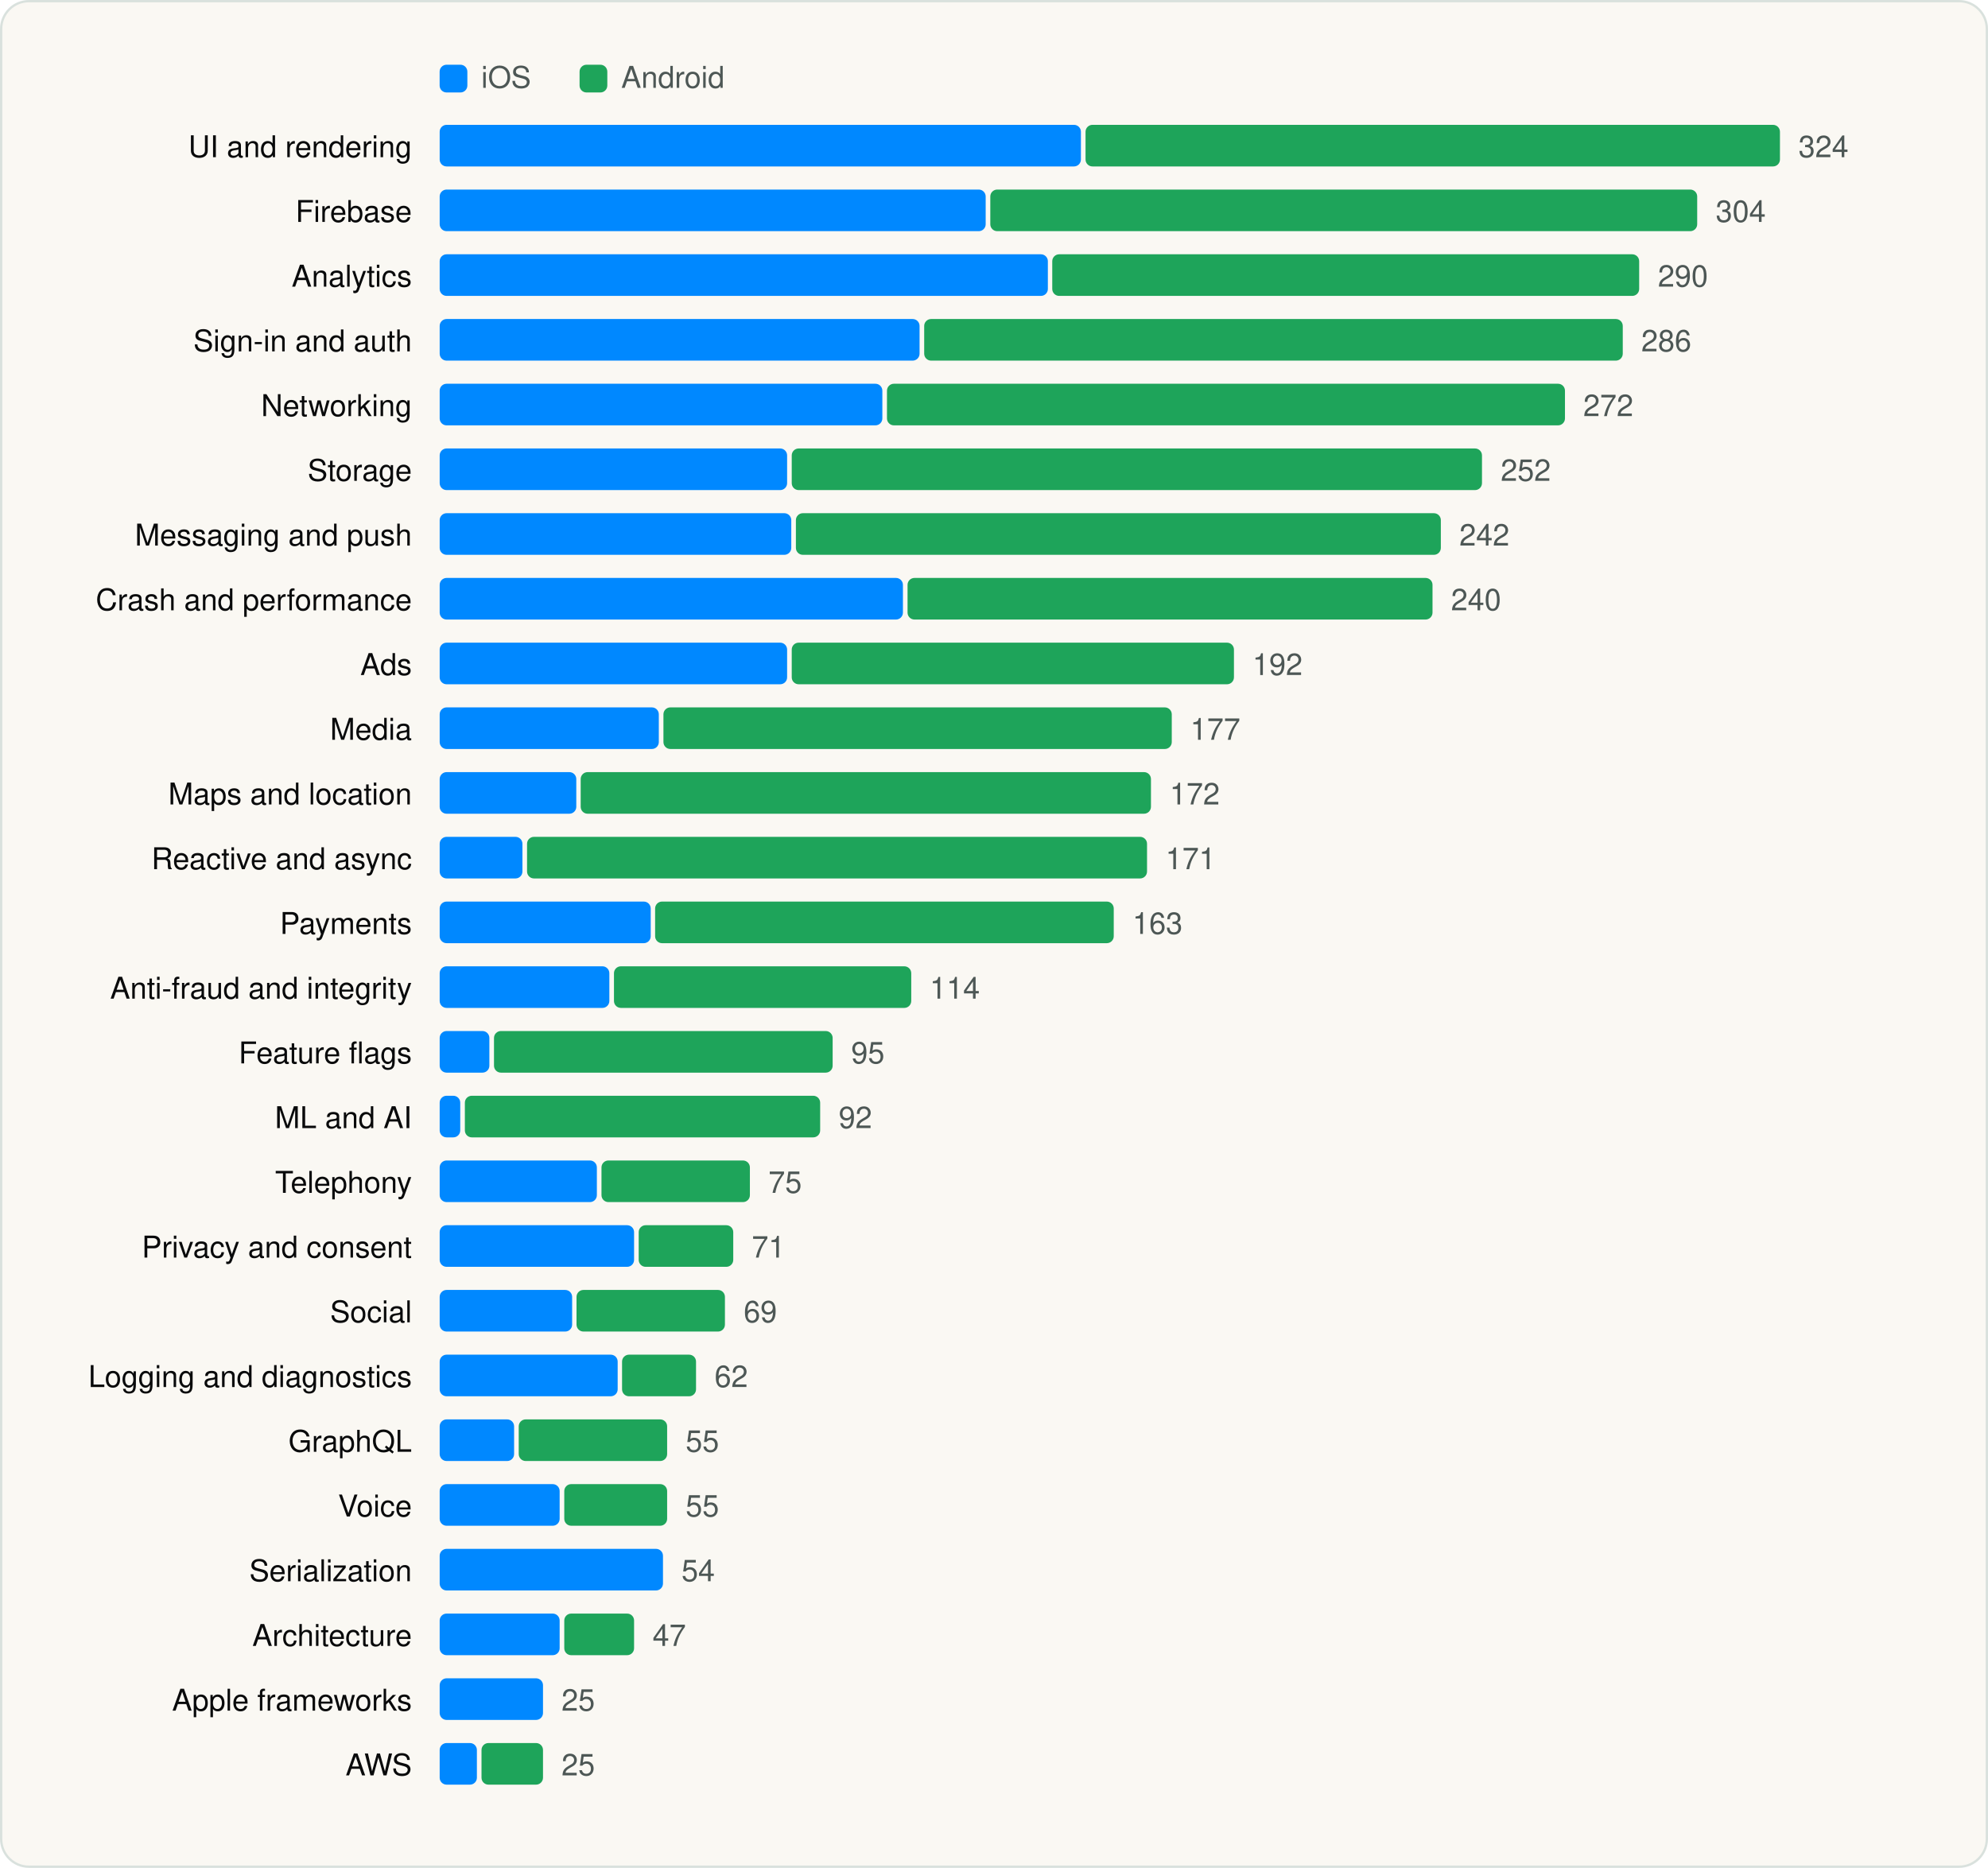
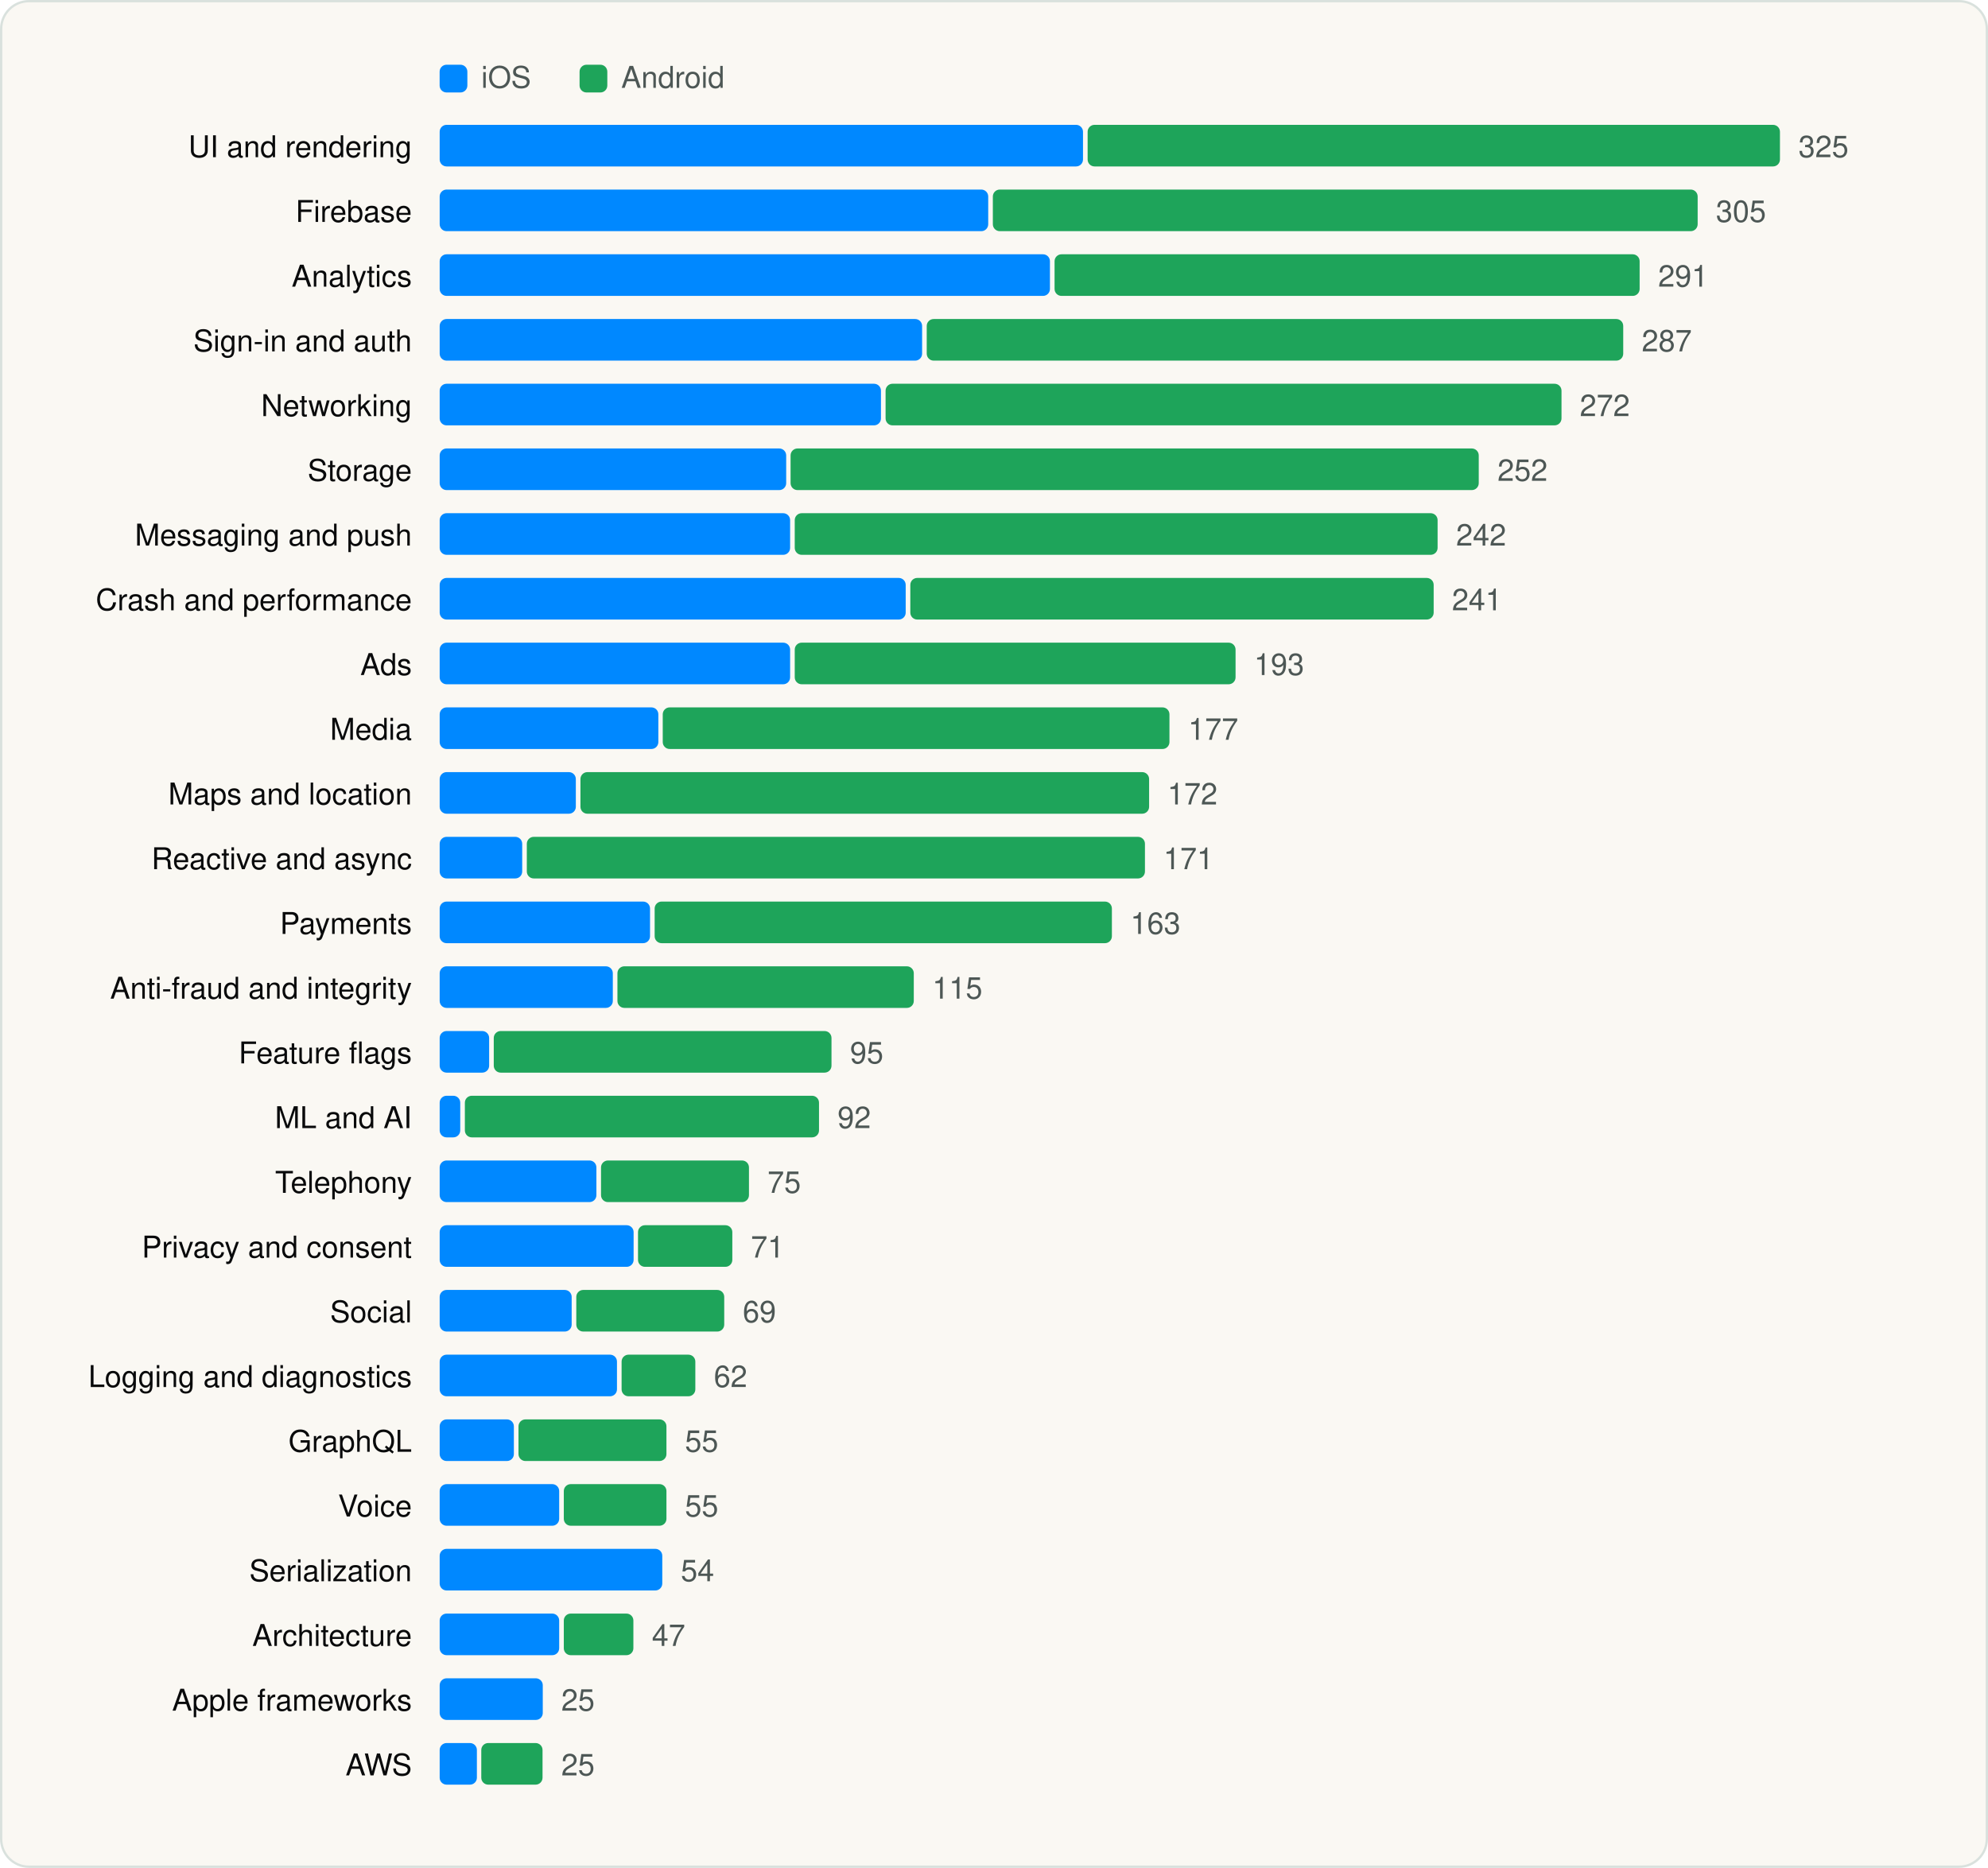
<svg xmlns="http://www.w3.org/2000/svg" viewBox="0 0 860 808" width="860" height="808" role="img" aria-label="SDK categories" font-family="Geist, -apple-system, BlinkMacSystemFont, 'Segoe UI', Helvetica, Arial, sans-serif">
  <rect x="0.5" y="0.5" width="859" height="807" rx="12" fill="#FAF8F3" stroke="#D9E1DD" />
  <g transform="translate(20 20)">
    <rect x="170.18" y="8" width="12" height="12" rx="3" fill="#0088FF" />
    <text x="188.18" y="18" font-size="13" fill="#4D5755">iOS</text>
    <rect x="230.72" y="8" width="12" height="12" rx="3" fill="#1EA45A" />
    <text x="248.72" y="18" font-size="13" fill="#4D5755">Android</text>
    <text x="158.18" y="48" font-size="13" text-anchor="end" fill="#090A0B">UI and rendering</text>
-     <rect x="170.2" y="34" width="277.4" height="18" rx="3" fill="#0088FF" />
-     <rect x="449.6" y="34" width="300.4" height="18" rx="3" fill="#1EA45A" />
-     <text x="758.0" y="48" font-size="13" fill="#4D5755">324</text>
+     <rect x="170.2" y="34" width="278.3" height="18" rx="3" fill="#0088FF" />
+     <rect x="450.5" y="34" width="299.5" height="18" rx="3" fill="#1EA45A" />
+     <text x="758.0" y="48" font-size="13" fill="#4D5755">325</text>
    <text x="158.18" y="76" font-size="13" text-anchor="end" fill="#090A0B">Firebase</text>
-     <rect x="170.2" y="62" width="236.2" height="18" rx="3" fill="#0088FF" />
-     <rect x="408.4" y="62" width="305.8" height="18" rx="3" fill="#1EA45A" />
-     <text x="722.2" y="76" font-size="13" fill="#4D5755">304</text>
+     <rect x="170.2" y="62" width="237.3" height="18" rx="3" fill="#0088FF" />
+     <rect x="409.5" y="62" width="304.9" height="18" rx="3" fill="#1EA45A" />
+     <text x="722.3" y="76" font-size="13" fill="#4D5755">305</text>
    <text x="158.18" y="104" font-size="13" text-anchor="end" fill="#090A0B">Analytics</text>
-     <rect x="170.2" y="90" width="263.1" height="18" rx="3" fill="#0088FF" />
-     <rect x="435.2" y="90" width="253.9" height="18" rx="3" fill="#1EA45A" />
-     <text x="697.2" y="104" font-size="13" fill="#4D5755">290</text>
+     <rect x="170.2" y="90" width="264.0" height="18" rx="3" fill="#0088FF" />
+     <rect x="436.2" y="90" width="253.1" height="18" rx="3" fill="#1EA45A" />
+     <text x="697.3" y="104" font-size="13" fill="#4D5755">291</text>
    <text x="158.18" y="132" font-size="13" text-anchor="end" fill="#090A0B">Sign-in and auth</text>
-     <rect x="170.2" y="118" width="207.6" height="18" rx="3" fill="#0088FF" />
-     <rect x="379.8" y="118" width="302.2" height="18" rx="3" fill="#1EA45A" />
-     <text x="690.0" y="132" font-size="13" fill="#4D5755">286</text>
+     <rect x="170.2" y="118" width="208.7" height="18" rx="3" fill="#0088FF" />
+     <rect x="380.9" y="118" width="301.3" height="18" rx="3" fill="#1EA45A" />
+     <text x="690.2" y="132" font-size="13" fill="#4D5755">287</text>
    <text x="158.18" y="160" font-size="13" text-anchor="end" fill="#090A0B">Networking</text>
-     <rect x="170.2" y="146" width="191.5" height="18" rx="3" fill="#0088FF" />
-     <rect x="363.7" y="146" width="293.3" height="18" rx="3" fill="#1EA45A" />
-     <text x="664.9" y="160" font-size="13" fill="#4D5755">272</text>
+     <rect x="170.2" y="146" width="190.9" height="18" rx="3" fill="#0088FF" />
+     <rect x="363.1" y="146" width="292.4" height="18" rx="3" fill="#1EA45A" />
+     <text x="663.4" y="160" font-size="13" fill="#4D5755">272</text>
    <text x="158.18" y="188" font-size="13" text-anchor="end" fill="#090A0B">Storage</text>
-     <rect x="170.2" y="174" width="150.3" height="18" rx="3" fill="#0088FF" />
-     <rect x="322.5" y="174" width="298.6" height="18" rx="3" fill="#1EA45A" />
-     <text x="629.2" y="188" font-size="13" fill="#4D5755">252</text>
+     <rect x="170.2" y="174" width="149.9" height="18" rx="3" fill="#0088FF" />
+     <rect x="322.0" y="174" width="297.7" height="18" rx="3" fill="#1EA45A" />
+     <text x="627.8" y="188" font-size="13" fill="#4D5755">252</text>
    <text x="158.18" y="216" font-size="13" text-anchor="end" fill="#090A0B">Messaging and push</text>
-     <rect x="170.2" y="202" width="152.1" height="18" rx="3" fill="#0088FF" />
-     <rect x="324.3" y="202" width="279.0" height="18" rx="3" fill="#1EA45A" />
-     <text x="611.3" y="216" font-size="13" fill="#4D5755">242</text>
+     <rect x="170.2" y="202" width="151.6" height="18" rx="3" fill="#0088FF" />
+     <rect x="323.8" y="202" width="278.1" height="18" rx="3" fill="#1EA45A" />
+     <text x="609.9" y="216" font-size="13" fill="#4D5755">242</text>
    <text x="158.18" y="244" font-size="13" text-anchor="end" fill="#090A0B">Crash and performance</text>
-     <rect x="170.2" y="230" width="200.4" height="18" rx="3" fill="#0088FF" />
-     <rect x="372.6" y="230" width="227.1" height="18" rx="3" fill="#1EA45A" />
-     <text x="607.7" y="244" font-size="13" fill="#4D5755">240</text>
+     <rect x="170.2" y="230" width="201.6" height="18" rx="3" fill="#0088FF" />
+     <rect x="373.8" y="230" width="226.4" height="18" rx="3" fill="#1EA45A" />
+     <text x="608.1" y="244" font-size="13" fill="#4D5755">241</text>
    <text x="158.18" y="272" font-size="13" text-anchor="end" fill="#090A0B">Ads</text>
-     <rect x="170.2" y="258" width="150.3" height="18" rx="3" fill="#0088FF" />
-     <rect x="322.5" y="258" width="191.3" height="18" rx="3" fill="#1EA45A" />
-     <text x="521.8" y="272" font-size="13" fill="#4D5755">192</text>
+     <rect x="170.2" y="258" width="151.6" height="18" rx="3" fill="#0088FF" />
+     <rect x="323.8" y="258" width="190.7" height="18" rx="3" fill="#1EA45A" />
+     <text x="522.5" y="272" font-size="13" fill="#4D5755">193</text>
    <text x="158.18" y="300" font-size="13" text-anchor="end" fill="#090A0B">Media</text>
-     <rect x="170.2" y="286" width="94.8" height="18" rx="3" fill="#0088FF" />
-     <rect x="267.0" y="286" width="219.9" height="18" rx="3" fill="#1EA45A" />
-     <text x="494.9" y="300" font-size="13" fill="#4D5755">177</text>
+     <rect x="170.2" y="286" width="94.6" height="18" rx="3" fill="#0088FF" />
+     <rect x="266.7" y="286" width="219.2" height="18" rx="3" fill="#1EA45A" />
+     <text x="494.0" y="300" font-size="13" fill="#4D5755">177</text>
    <text x="158.18" y="328" font-size="13" text-anchor="end" fill="#090A0B">Maps and location</text>
-     <rect x="170.2" y="314" width="59.1" height="18" rx="3" fill="#0088FF" />
-     <rect x="231.2" y="314" width="246.7" height="18" rx="3" fill="#1EA45A" />
-     <text x="486.0" y="328" font-size="13" fill="#4D5755">172</text>
+     <rect x="170.2" y="314" width="58.9" height="18" rx="3" fill="#0088FF" />
+     <rect x="231.1" y="314" width="246.0" height="18" rx="3" fill="#1EA45A" />
+     <text x="485.0" y="328" font-size="13" fill="#4D5755">172</text>
    <text x="158.18" y="356" font-size="13" text-anchor="end" fill="#090A0B">Reactive and async</text>
-     <rect x="170.2" y="342" width="35.8" height="18" rx="3" fill="#0088FF" />
-     <rect x="208.0" y="342" width="268.2" height="18" rx="3" fill="#1EA45A" />
-     <text x="484.2" y="356" font-size="13" fill="#4D5755">171</text>
+     <rect x="170.2" y="342" width="35.7" height="18" rx="3" fill="#0088FF" />
+     <rect x="207.9" y="342" width="267.4" height="18" rx="3" fill="#1EA45A" />
+     <text x="483.3" y="356" font-size="13" fill="#4D5755">171</text>
    <text x="158.18" y="384" font-size="13" text-anchor="end" fill="#090A0B">Payments</text>
-     <rect x="170.2" y="370" width="91.3" height="18" rx="3" fill="#0088FF" />
-     <rect x="263.4" y="370" width="198.4" height="18" rx="3" fill="#1EA45A" />
-     <text x="469.9" y="384" font-size="13" fill="#4D5755">163</text>
+     <rect x="170.2" y="370" width="91.0" height="18" rx="3" fill="#0088FF" />
+     <rect x="263.2" y="370" width="197.8" height="18" rx="3" fill="#1EA45A" />
+     <text x="469.0" y="384" font-size="13" fill="#4D5755">163</text>
    <text x="158.18" y="412" font-size="13" text-anchor="end" fill="#090A0B">Anti-fraud and integrity</text>
-     <rect x="170.2" y="398" width="73.4" height="18" rx="3" fill="#0088FF" />
-     <rect x="245.6" y="398" width="128.6" height="18" rx="3" fill="#1EA45A" />
-     <text x="382.2" y="412" font-size="13" fill="#4D5755">114</text>
+     <rect x="170.2" y="398" width="74.9" height="18" rx="3" fill="#0088FF" />
+     <rect x="247.1" y="398" width="128.2" height="18" rx="3" fill="#1EA45A" />
+     <text x="383.3" y="412" font-size="13" fill="#4D5755">115</text>
    <text x="158.18" y="440" font-size="13" text-anchor="end" fill="#090A0B">Feature flags</text>
-     <rect x="170.2" y="426" width="21.5" height="18" rx="3" fill="#0088FF" />
-     <rect x="193.7" y="426" width="146.5" height="18" rx="3" fill="#1EA45A" />
-     <text x="348.2" y="440" font-size="13" fill="#4D5755">95</text>
+     <rect x="170.2" y="426" width="21.4" height="18" rx="3" fill="#0088FF" />
+     <rect x="193.6" y="426" width="146.1" height="18" rx="3" fill="#1EA45A" />
+     <text x="347.7" y="440" font-size="13" fill="#4D5755">95</text>
    <text x="158.18" y="468" font-size="13" text-anchor="end" fill="#090A0B">ML and AI</text>
    <rect x="170.2" y="454" width="8.9" height="18" rx="3" fill="#0088FF" />
-     <rect x="181.1" y="454" width="153.7" height="18" rx="3" fill="#1EA45A" />
-     <text x="342.8" y="468" font-size="13" fill="#4D5755">92</text>
+     <rect x="181.1" y="454" width="153.2" height="18" rx="3" fill="#1EA45A" />
+     <text x="342.3" y="468" font-size="13" fill="#4D5755">92</text>
    <text x="158.18" y="496" font-size="13" text-anchor="end" fill="#090A0B">Telephony</text>
-     <rect x="170.2" y="482" width="68.0" height="18" rx="3" fill="#0088FF" />
-     <rect x="240.2" y="482" width="64.2" height="18" rx="3" fill="#1EA45A" />
-     <text x="312.4" y="496" font-size="13" fill="#4D5755">75</text>
+     <rect x="170.2" y="482" width="67.8" height="18" rx="3" fill="#0088FF" />
+     <rect x="240.0" y="482" width="64.0" height="18" rx="3" fill="#1EA45A" />
+     <text x="312.0" y="496" font-size="13" fill="#4D5755">75</text>
    <text x="158.18" y="524" font-size="13" text-anchor="end" fill="#090A0B">Privacy and consent</text>
-     <rect x="170.2" y="510" width="84.1" height="18" rx="3" fill="#0088FF" />
-     <rect x="256.3" y="510" width="40.9" height="18" rx="3" fill="#1EA45A" />
-     <text x="305.2" y="524" font-size="13" fill="#4D5755">71</text>
+     <rect x="170.2" y="510" width="83.9" height="18" rx="3" fill="#0088FF" />
+     <rect x="256.0" y="510" width="40.8" height="18" rx="3" fill="#1EA45A" />
+     <text x="304.8" y="524" font-size="13" fill="#4D5755">71</text>
    <text x="158.18" y="552" font-size="13" text-anchor="end" fill="#090A0B">Social</text>
-     <rect x="170.2" y="538" width="57.3" height="18" rx="3" fill="#0088FF" />
-     <rect x="229.4" y="538" width="64.2" height="18" rx="3" fill="#1EA45A" />
-     <text x="301.7" y="552" font-size="13" fill="#4D5755">69</text>
+     <rect x="170.2" y="538" width="57.1" height="18" rx="3" fill="#0088FF" />
+     <rect x="229.3" y="538" width="64.0" height="18" rx="3" fill="#1EA45A" />
+     <text x="301.3" y="552" font-size="13" fill="#4D5755">69</text>
    <text x="158.18" y="580" font-size="13" text-anchor="end" fill="#090A0B">Logging and diagnostics</text>
-     <rect x="170.2" y="566" width="77.0" height="18" rx="3" fill="#0088FF" />
-     <rect x="249.1" y="566" width="32.0" height="18" rx="3" fill="#1EA45A" />
-     <text x="289.1" y="580" font-size="13" fill="#4D5755">62</text>
+     <rect x="170.2" y="566" width="76.7" height="18" rx="3" fill="#0088FF" />
+     <rect x="248.9" y="566" width="31.9" height="18" rx="3" fill="#1EA45A" />
+     <text x="288.8" y="580" font-size="13" fill="#4D5755">62</text>
    <text x="158.18" y="608" font-size="13" text-anchor="end" fill="#090A0B">GraphQL</text>
-     <rect x="170.2" y="594" width="32.2" height="18" rx="3" fill="#0088FF" />
-     <rect x="204.4" y="594" width="64.2" height="18" rx="3" fill="#1EA45A" />
-     <text x="276.6" y="608" font-size="13" fill="#4D5755">55</text>
+     <rect x="170.2" y="594" width="32.1" height="18" rx="3" fill="#0088FF" />
+     <rect x="204.3" y="594" width="64.0" height="18" rx="3" fill="#1EA45A" />
+     <text x="276.3" y="608" font-size="13" fill="#4D5755">55</text>
    <text x="158.18" y="636" font-size="13" text-anchor="end" fill="#090A0B">Voice</text>
-     <rect x="170.2" y="622" width="51.9" height="18" rx="3" fill="#0088FF" />
-     <rect x="224.1" y="622" width="44.5" height="18" rx="3" fill="#1EA45A" />
-     <text x="276.6" y="636" font-size="13" fill="#4D5755">55</text>
+     <rect x="170.2" y="622" width="51.7" height="18" rx="3" fill="#0088FF" />
+     <rect x="223.9" y="622" width="44.4" height="18" rx="3" fill="#1EA45A" />
+     <text x="276.3" y="636" font-size="13" fill="#4D5755">55</text>
    <text x="158.18" y="664" font-size="13" text-anchor="end" fill="#090A0B">Serialization</text>
-     <rect x="170.2" y="650" width="96.6" height="18" rx="3" fill="#0088FF" />
-     <text x="274.8" y="664" font-size="13" fill="#4D5755">54</text>
+     <rect x="170.2" y="650" width="96.3" height="18" rx="3" fill="#0088FF" />
+     <text x="274.5" y="664" font-size="13" fill="#4D5755">54</text>
    <text x="158.18" y="692" font-size="13" text-anchor="end" fill="#090A0B">Architecture</text>
-     <rect x="170.2" y="678" width="51.9" height="18" rx="3" fill="#0088FF" />
-     <rect x="224.1" y="678" width="30.2" height="18" rx="3" fill="#1EA45A" />
-     <text x="262.3" y="692" font-size="13" fill="#4D5755">47</text>
+     <rect x="170.2" y="678" width="51.7" height="18" rx="3" fill="#0088FF" />
+     <rect x="223.9" y="678" width="30.1" height="18" rx="3" fill="#1EA45A" />
+     <text x="262.0" y="692" font-size="13" fill="#4D5755">47</text>
    <text x="158.18" y="720" font-size="13" text-anchor="end" fill="#090A0B">Apple frameworks</text>
-     <rect x="170.2" y="706" width="44.7" height="18" rx="3" fill="#0088FF" />
-     <text x="222.9" y="720" font-size="13" fill="#4D5755">25</text>
+     <rect x="170.2" y="706" width="44.6" height="18" rx="3" fill="#0088FF" />
+     <text x="222.8" y="720" font-size="13" fill="#4D5755">25</text>
    <text x="158.18" y="748" font-size="13" text-anchor="end" fill="#090A0B">AWS</text>
    <rect x="170.2" y="734" width="16.1" height="18" rx="3" fill="#0088FF" />
-     <rect x="188.3" y="734" width="26.6" height="18" rx="3" fill="#1EA45A" />
-     <text x="222.9" y="748" font-size="13" fill="#4D5755">25</text>
+     <rect x="188.2" y="734" width="26.5" height="18" rx="3" fill="#1EA45A" />
+     <text x="222.8" y="748" font-size="13" fill="#4D5755">25</text>
  </g>
</svg>
